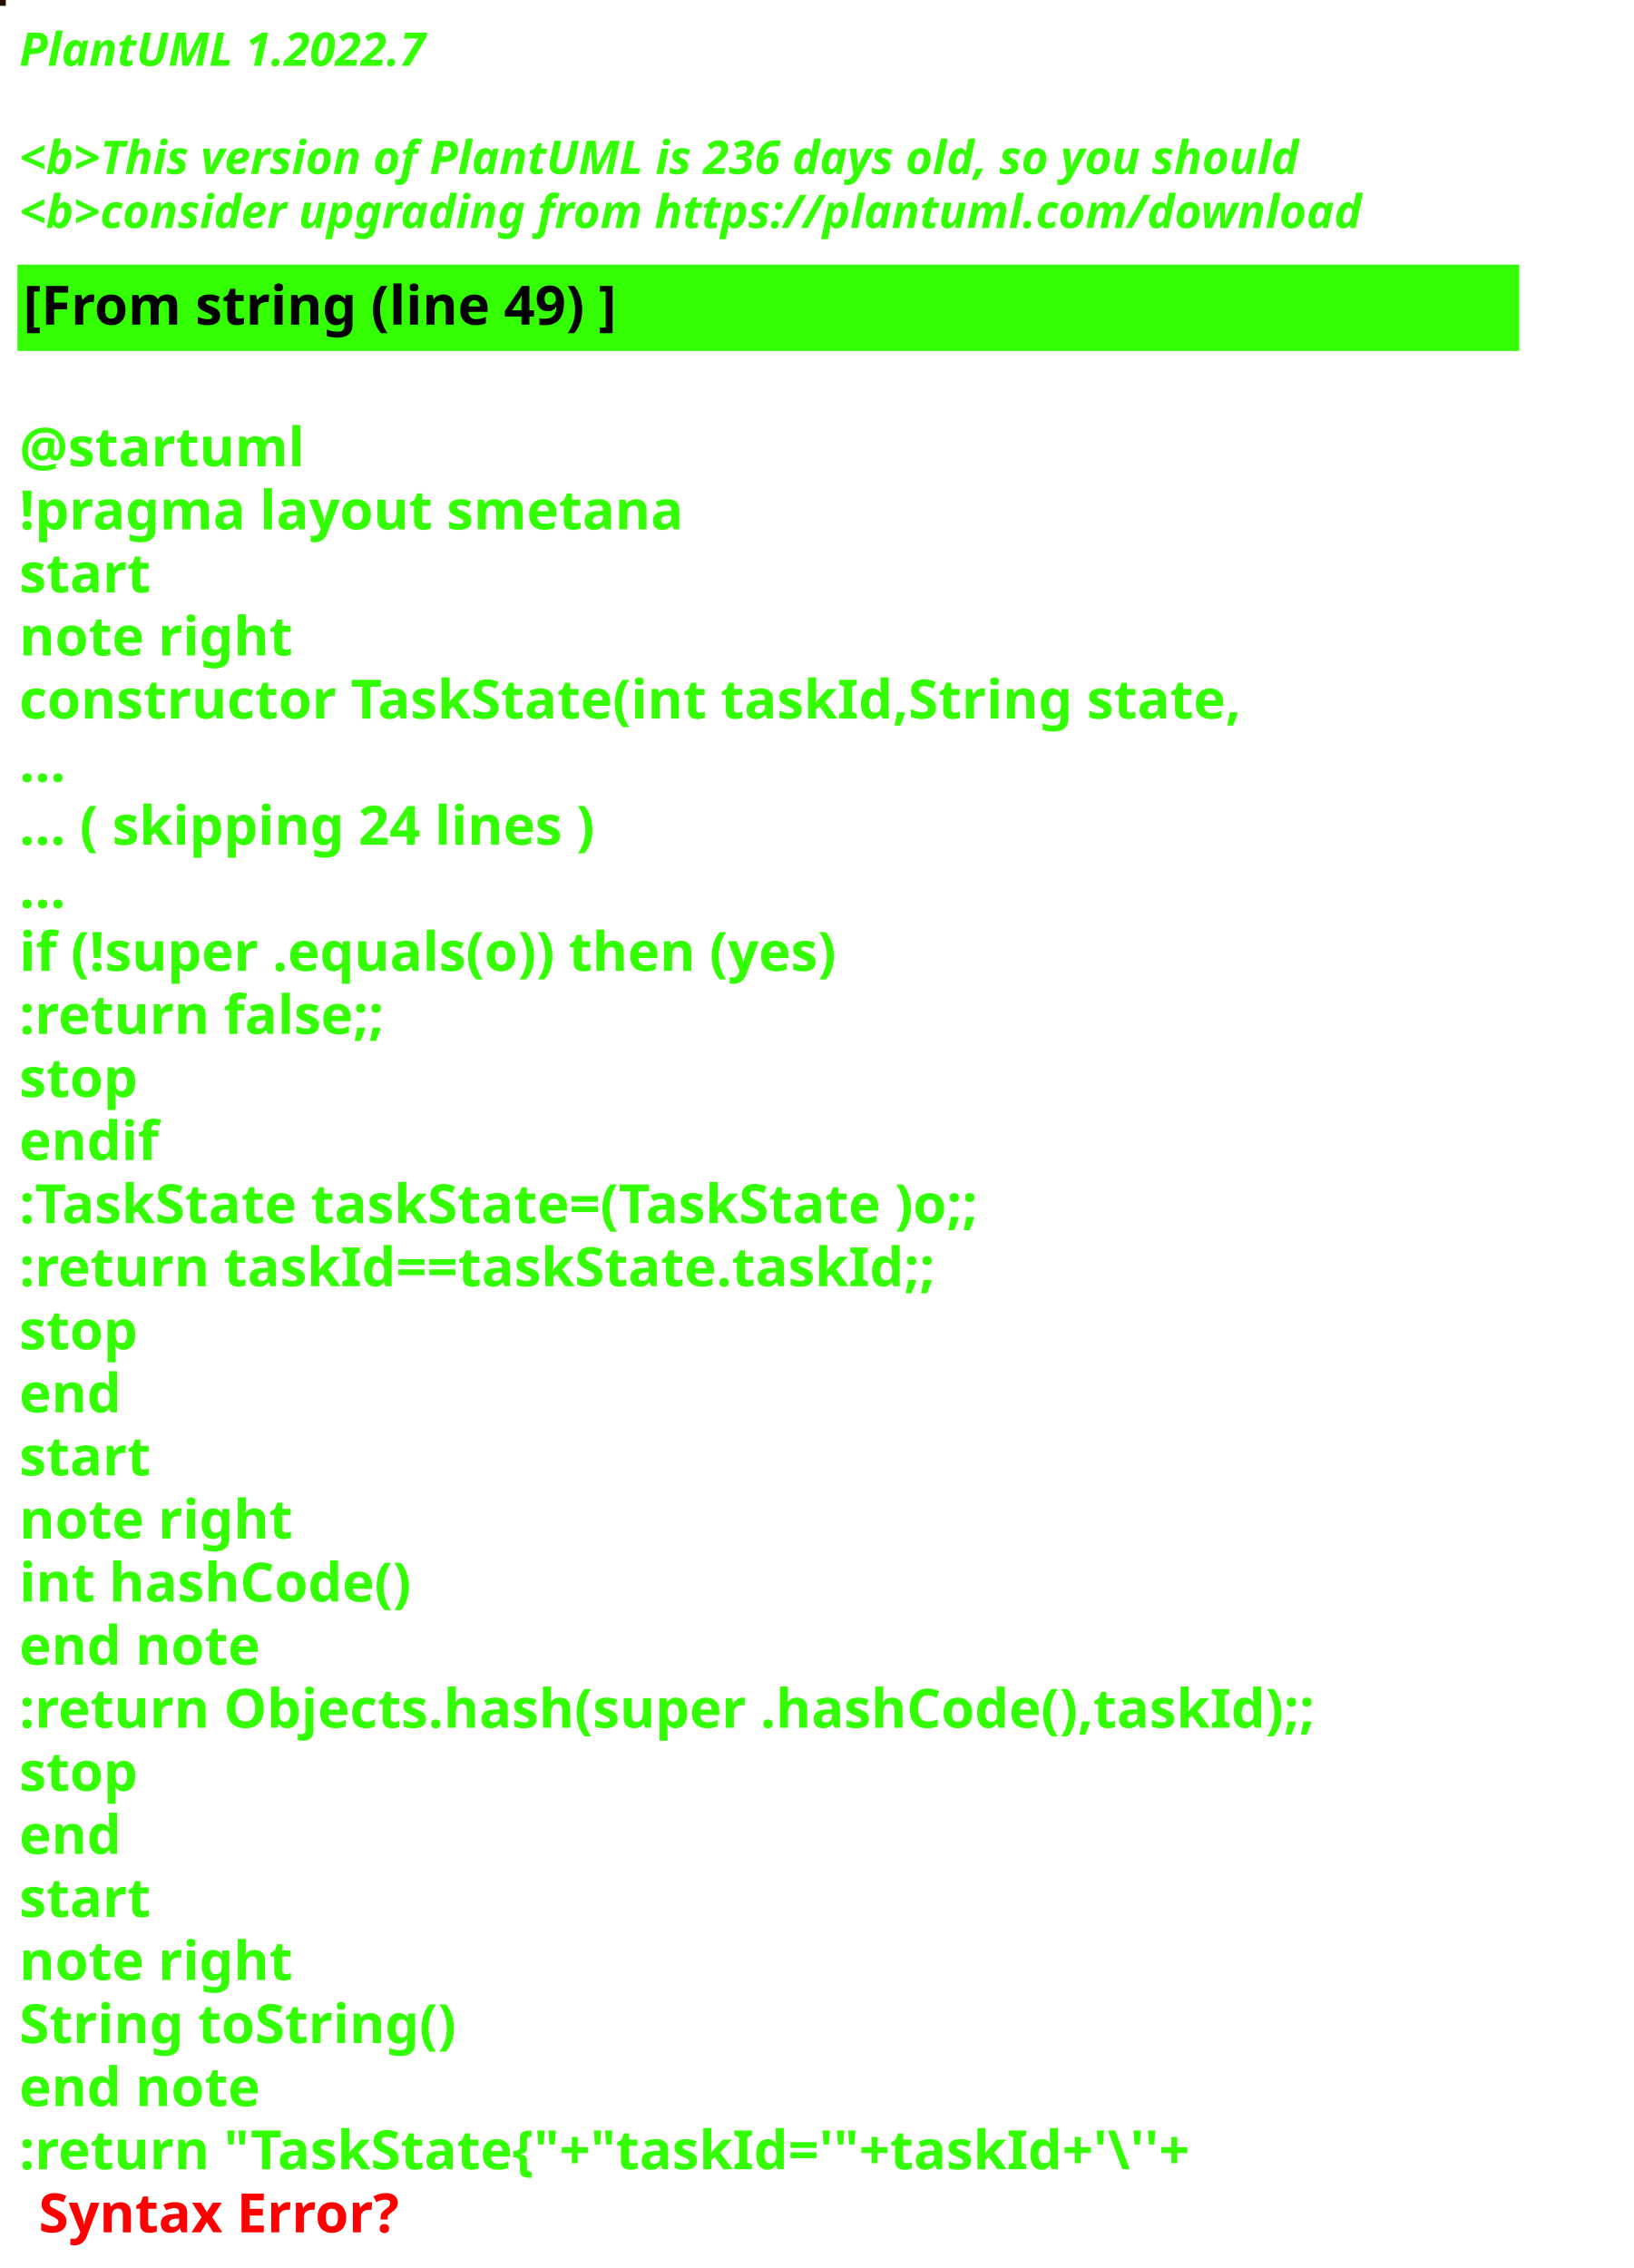
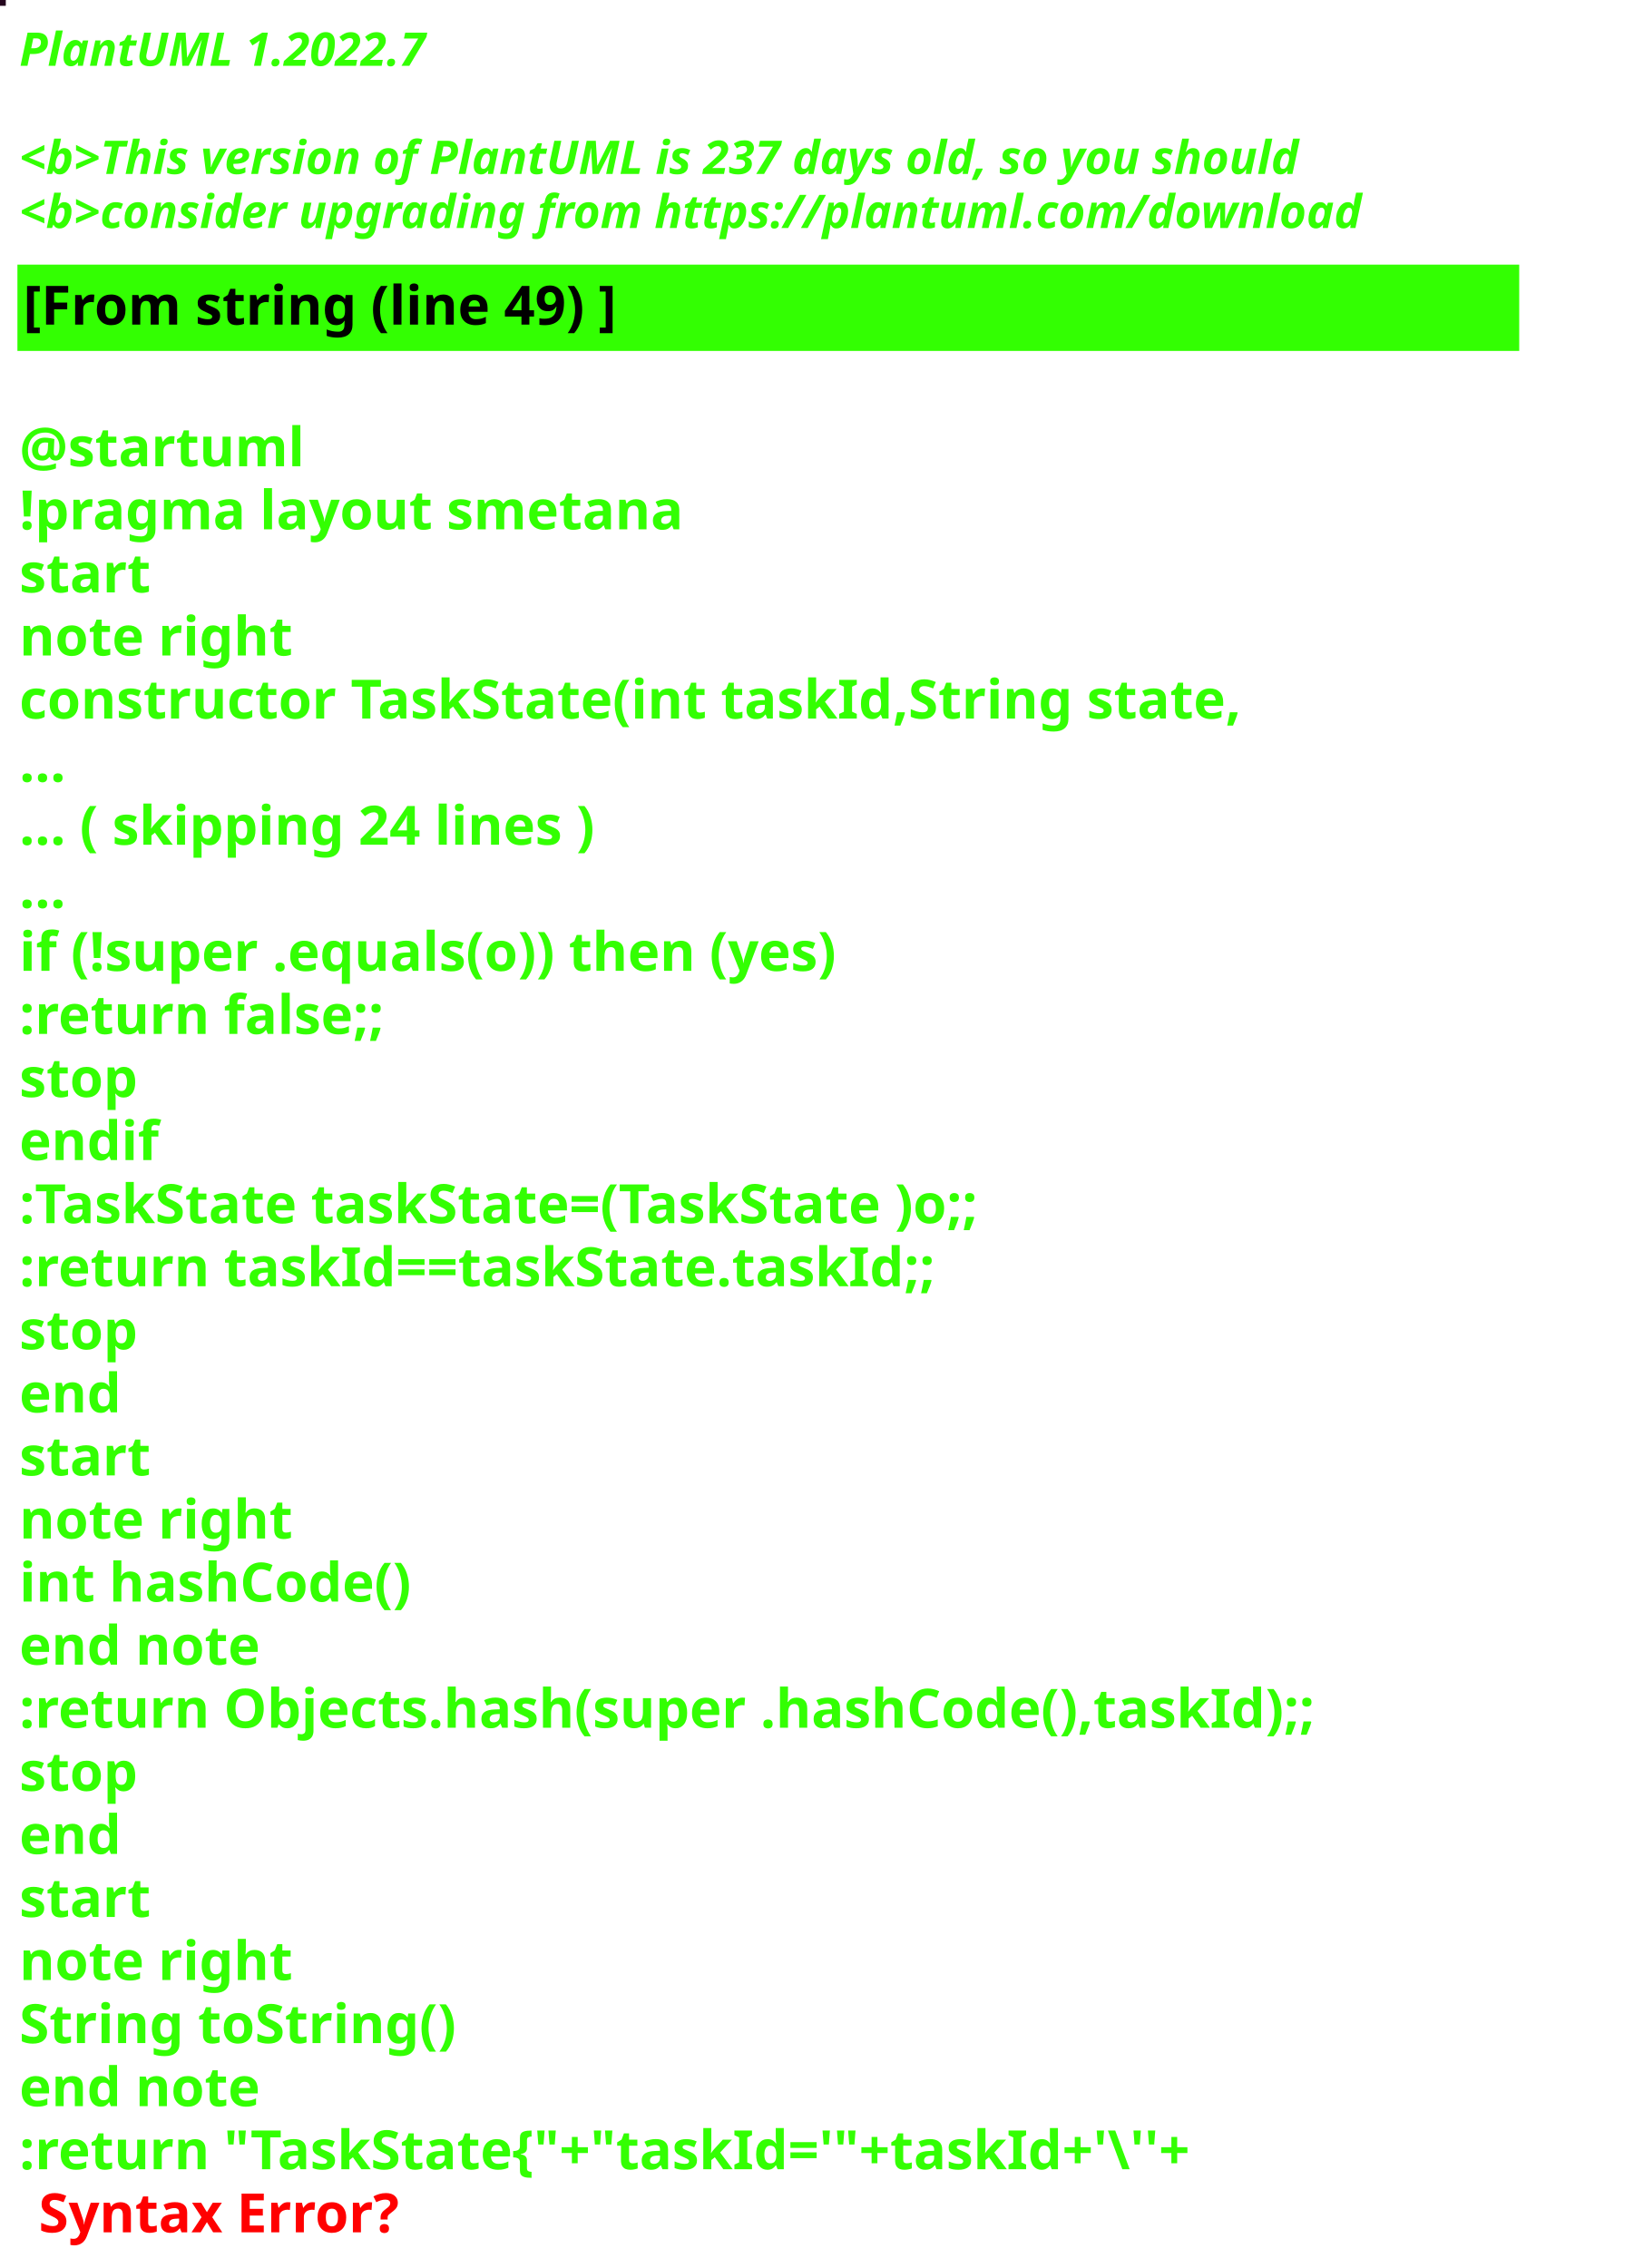
<svg xmlns="http://www.w3.org/2000/svg" contentStyleType="text/css" height="586px" preserveAspectRatio="none" style="width:422px;height:586px;background:#000000;" version="1.1" viewBox="0 0 422 586" width="422px" zoomAndPan="magnify">
  <defs />
  <g>
-     <rect fill="#270C00" height="1" style="stroke:#270C00;stroke-width:1.0;" width="1" x="0" y="0" />
+     <rect fill="#24061D" height="1" style="stroke:#24061D;stroke-width:1.0;" width="1" x="0" y="0" />
    <text fill="#33FF02" font-family="sans-serif" font-size="12" font-style="italic" font-weight="bold" lengthAdjust="spacing" textLength="127" x="5" y="17">PlantUML 1.2022.7</text>
    <text fill="#33FF02" font-family="sans-serif" font-size="12" font-style="italic" font-weight="bold" lengthAdjust="spacing" textLength="4" x="5" y="30.969"> </text>
-     <text fill="#33FF02" font-family="sans-serif" font-size="12" font-style="italic" font-weight="bold" lengthAdjust="spacing" textLength="399" x="5" y="44.938">&lt;b&gt;This version of PlantUML is 236 days old, so you should</text>
+     <text fill="#33FF02" font-family="sans-serif" font-size="12" font-style="italic" font-weight="bold" lengthAdjust="spacing" textLength="399" x="5" y="44.938">&lt;b&gt;This version of PlantUML is 237 days old, so you should</text>
    <text fill="#33FF02" font-family="sans-serif" font-size="12" font-style="italic" font-weight="bold" lengthAdjust="spacing" textLength="408" x="5" y="58.906">&lt;b&gt;consider upgrading from https://plantuml.com/download</text>
    <rect fill="#33FF02" height="21.297" style="stroke:#33FF02;stroke-width:1.0;" width="387" x="5" y="68.875" />
    <text fill="#000000" font-family="sans-serif" font-size="14" font-weight="bold" lengthAdjust="spacing" textLength="178" x="6" y="83.875">[From string (line 49) ]</text>
    <text fill="#33FF02" font-family="sans-serif" font-size="14" font-weight="bold" lengthAdjust="spacing" textLength="5" x="5" y="104.172"> </text>
    <text fill="#33FF02" font-family="sans-serif" font-size="14" font-weight="bold" lengthAdjust="spacing" textLength="79" x="5" y="120.469">@startuml</text>
    <text fill="#33FF02" font-family="sans-serif" font-size="14" font-weight="bold" lengthAdjust="spacing" textLength="190" x="5" y="136.766">!pragma layout smetana</text>
    <text fill="#33FF02" font-family="sans-serif" font-size="14" font-weight="bold" lengthAdjust="spacing" textLength="37" x="5" y="153.062">start</text>
    <text fill="#33FF02" font-family="sans-serif" font-size="14" font-weight="bold" lengthAdjust="spacing" textLength="78" x="5" y="169.359">note right</text>
    <text fill="#33FF02" font-family="sans-serif" font-size="14" font-weight="bold" lengthAdjust="spacing" textLength="356" x="5" y="185.656">constructor TaskState(int taskId,String state,</text>
    <text fill="#33FF02" font-family="sans-serif" font-size="14" font-weight="bold" lengthAdjust="spacing" textLength="15" x="5" y="201.953">...</text>
    <text fill="#33FF02" font-family="sans-serif" font-size="14" font-weight="bold" lengthAdjust="spacing" textLength="175" x="5" y="218.25">... ( skipping 24 lines )</text>
    <text fill="#33FF02" font-family="sans-serif" font-size="14" font-weight="bold" lengthAdjust="spacing" textLength="15" x="5" y="234.547">...</text>
    <text fill="#33FF02" font-family="sans-serif" font-size="14" font-weight="bold" lengthAdjust="spacing" textLength="249" x="5" y="250.844">if (!super .equals(o)) then (yes)</text>
    <text fill="#33FF02" font-family="sans-serif" font-size="14" font-weight="bold" lengthAdjust="spacing" textLength="111" x="5" y="267.141">:return false;;</text>
    <text fill="#33FF02" font-family="sans-serif" font-size="14" font-weight="bold" lengthAdjust="spacing" textLength="35" x="5" y="283.438">stop</text>
    <text fill="#33FF02" font-family="sans-serif" font-size="14" font-weight="bold" lengthAdjust="spacing" textLength="40" x="5" y="299.734">endif</text>
    <text fill="#33FF02" font-family="sans-serif" font-size="14" font-weight="bold" lengthAdjust="spacing" textLength="292" x="5" y="316.031">:TaskState taskState=(TaskState )o;;</text>
    <text fill="#33FF02" font-family="sans-serif" font-size="14" font-weight="bold" lengthAdjust="spacing" textLength="270" x="5" y="332.328">:return taskId==taskState.taskId;;</text>
    <text fill="#33FF02" font-family="sans-serif" font-size="14" font-weight="bold" lengthAdjust="spacing" textLength="35" x="5" y="348.625">stop</text>
    <text fill="#33FF02" font-family="sans-serif" font-size="14" font-weight="bold" lengthAdjust="spacing" textLength="30" x="5" y="364.922">end</text>
    <text fill="#33FF02" font-family="sans-serif" font-size="14" font-weight="bold" lengthAdjust="spacing" textLength="37" x="5" y="381.219">start</text>
    <text fill="#33FF02" font-family="sans-serif" font-size="14" font-weight="bold" lengthAdjust="spacing" textLength="78" x="5" y="397.516">note right</text>
    <text fill="#33FF02" font-family="sans-serif" font-size="14" font-weight="bold" lengthAdjust="spacing" textLength="116" x="5" y="413.812">int hashCode()</text>
    <text fill="#33FF02" font-family="sans-serif" font-size="14" font-weight="bold" lengthAdjust="spacing" textLength="71" x="5" y="430.109">end note</text>
    <text fill="#33FF02" font-family="sans-serif" font-size="14" font-weight="bold" lengthAdjust="spacing" textLength="387" x="5" y="446.406">:return Objects.hash(super .hashCode(),taskId);;</text>
    <text fill="#33FF02" font-family="sans-serif" font-size="14" font-weight="bold" lengthAdjust="spacing" textLength="35" x="5" y="462.703">stop</text>
    <text fill="#33FF02" font-family="sans-serif" font-size="14" font-weight="bold" lengthAdjust="spacing" textLength="30" x="5" y="479">end</text>
    <text fill="#33FF02" font-family="sans-serif" font-size="14" font-weight="bold" lengthAdjust="spacing" textLength="37" x="5" y="495.297">start</text>
    <text fill="#33FF02" font-family="sans-serif" font-size="14" font-weight="bold" lengthAdjust="spacing" textLength="78" x="5" y="511.594">note right</text>
    <text fill="#33FF02" font-family="sans-serif" font-size="14" font-weight="bold" lengthAdjust="spacing" textLength="127" x="5" y="527.891">String toString()</text>
    <text fill="#33FF02" font-family="sans-serif" font-size="14" font-weight="bold" lengthAdjust="spacing" textLength="71" x="5" y="544.188">end note</text>
    <text fill="#33FF02" font-family="sans-serif" font-size="14" font-weight="bold" lengthAdjust="spacing" text-decoration="wavy underline" textLength="352" x="5" y="560.484">:return "TaskState{"+"taskId='"+taskId+'\''+</text>
    <text fill="#FF0000" font-family="sans-serif" font-size="14" font-weight="bold" lengthAdjust="spacing" textLength="106" x="10" y="576.781">Syntax Error?</text>
  </g>
</svg>
